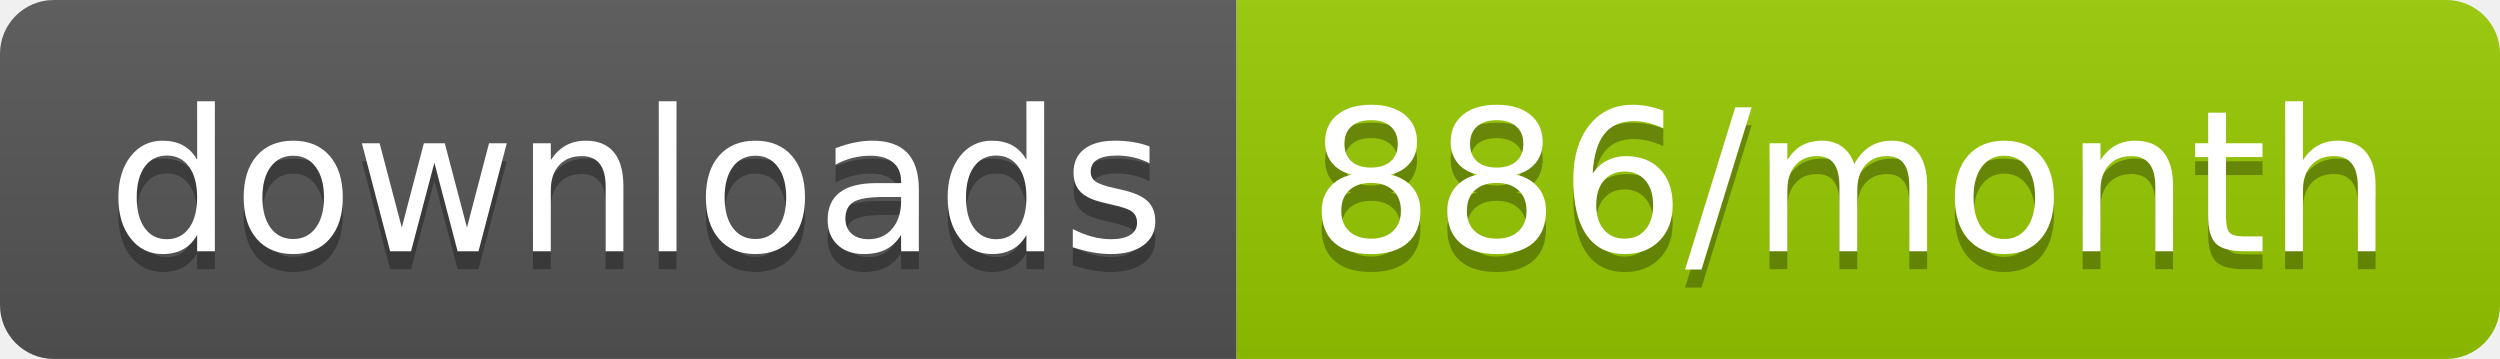
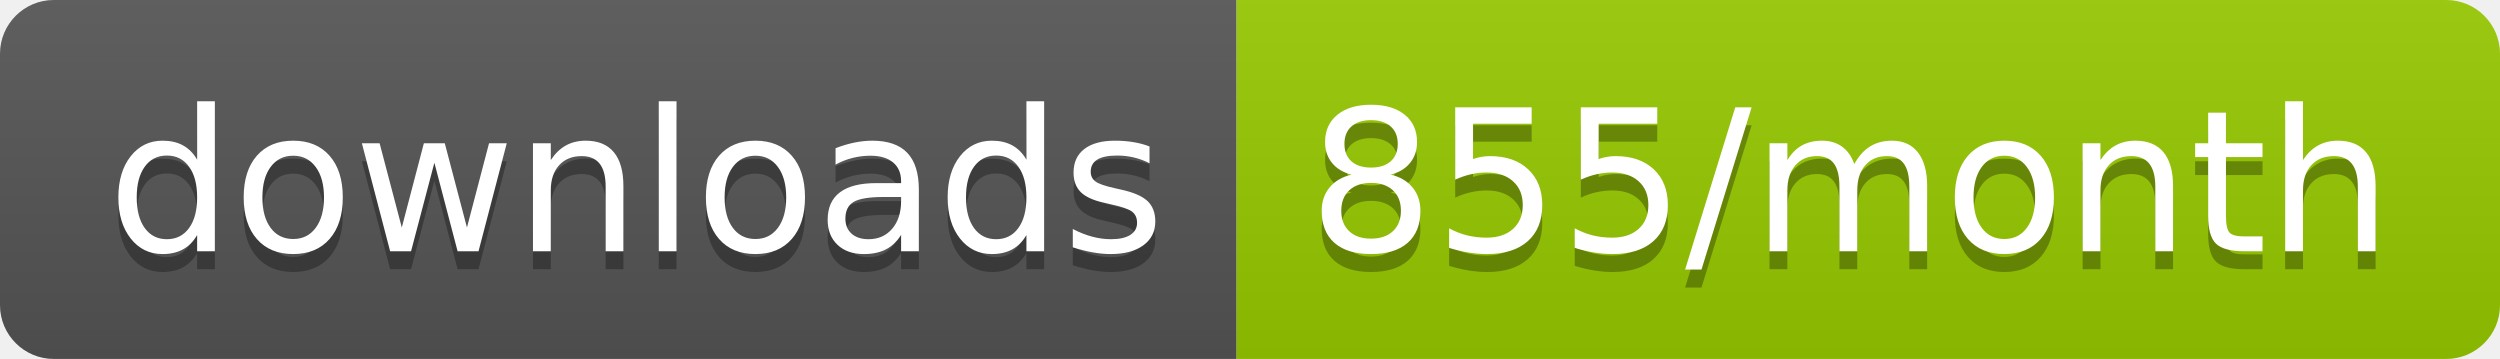
<svg xmlns="http://www.w3.org/2000/svg" width="139.3" height="20">
  <linearGradient id="smooth" x2="0" y2="100%">
    <stop offset="0" stop-color="#bbb" stop-opacity=".1" />
    <stop offset="1" stop-opacity=".1" />
  </linearGradient>
  <clipPath id="round">
    <rect width="139.3" height="20" rx="3" fill="#fff" />
  </clipPath>
  <g clip-path="url(#round)">
    <rect width="68.9" height="20" fill="#555" />
    <rect x="68.9" width="70.4" height="20" fill="#97CA00" />
    <rect width="139.3" height="20" fill="url(#smooth)" />
  </g>
  <g fill="#fff" text-anchor="middle" font-family="DejaVu Sans,Verdana,Geneva,sans-serif" font-size="110">
    <text x="354.5" y="150" fill="#010101" fill-opacity=".3" transform="scale(0.1)" textLength="589.0" lengthAdjust="spacing">downloads</text>
    <text x="354.5" y="140" transform="scale(0.1)" textLength="589.0" lengthAdjust="spacing">downloads</text>
-     <text x="1031.0" y="150" fill="#010101" fill-opacity=".3" transform="scale(0.1)" textLength="604.0" lengthAdjust="spacing">886/month</text>
-     <text x="1031.0" y="140" transform="scale(0.1)" textLength="604.0" lengthAdjust="spacing">886/month</text>
+     <text x="1031.0" y="150" fill="#010101" fill-opacity=".3" transform="scale(0.1)" textLength="604.0" lengthAdjust="spacing">855/month</text>
+     <text x="1031.0" y="140" transform="scale(0.1)" textLength="604.0" lengthAdjust="spacing">855/month</text>
  </g>
</svg>
